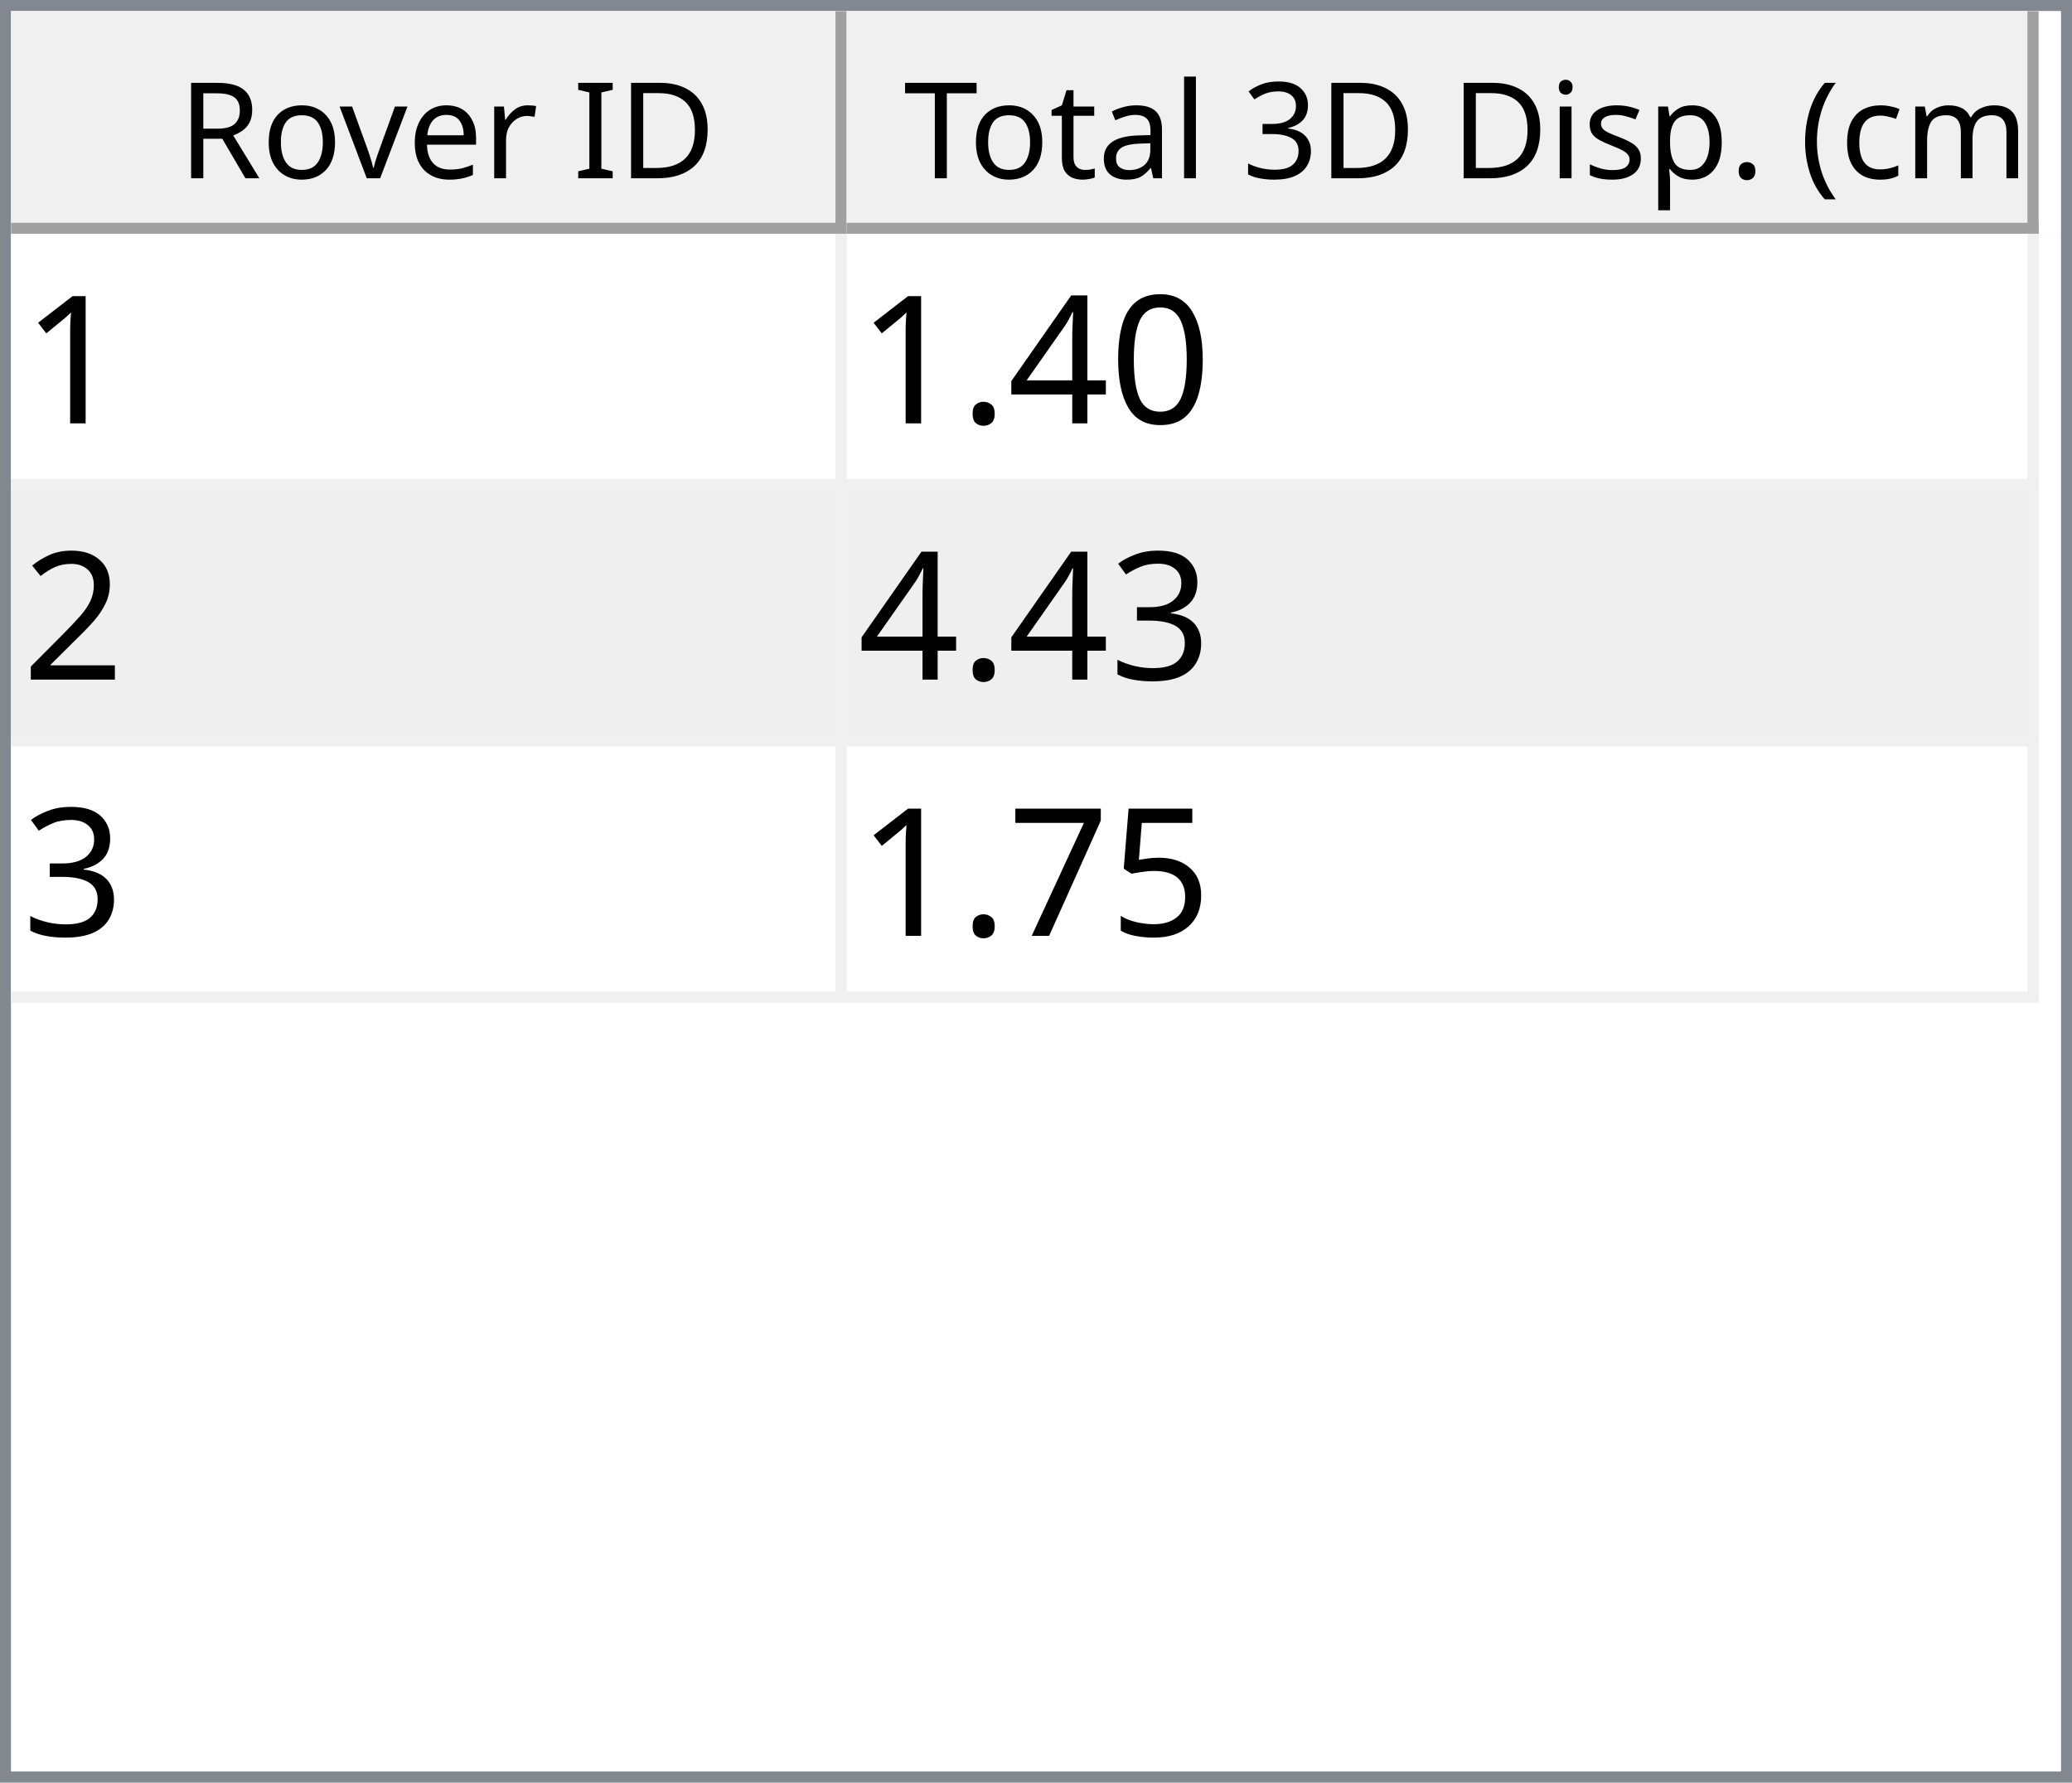
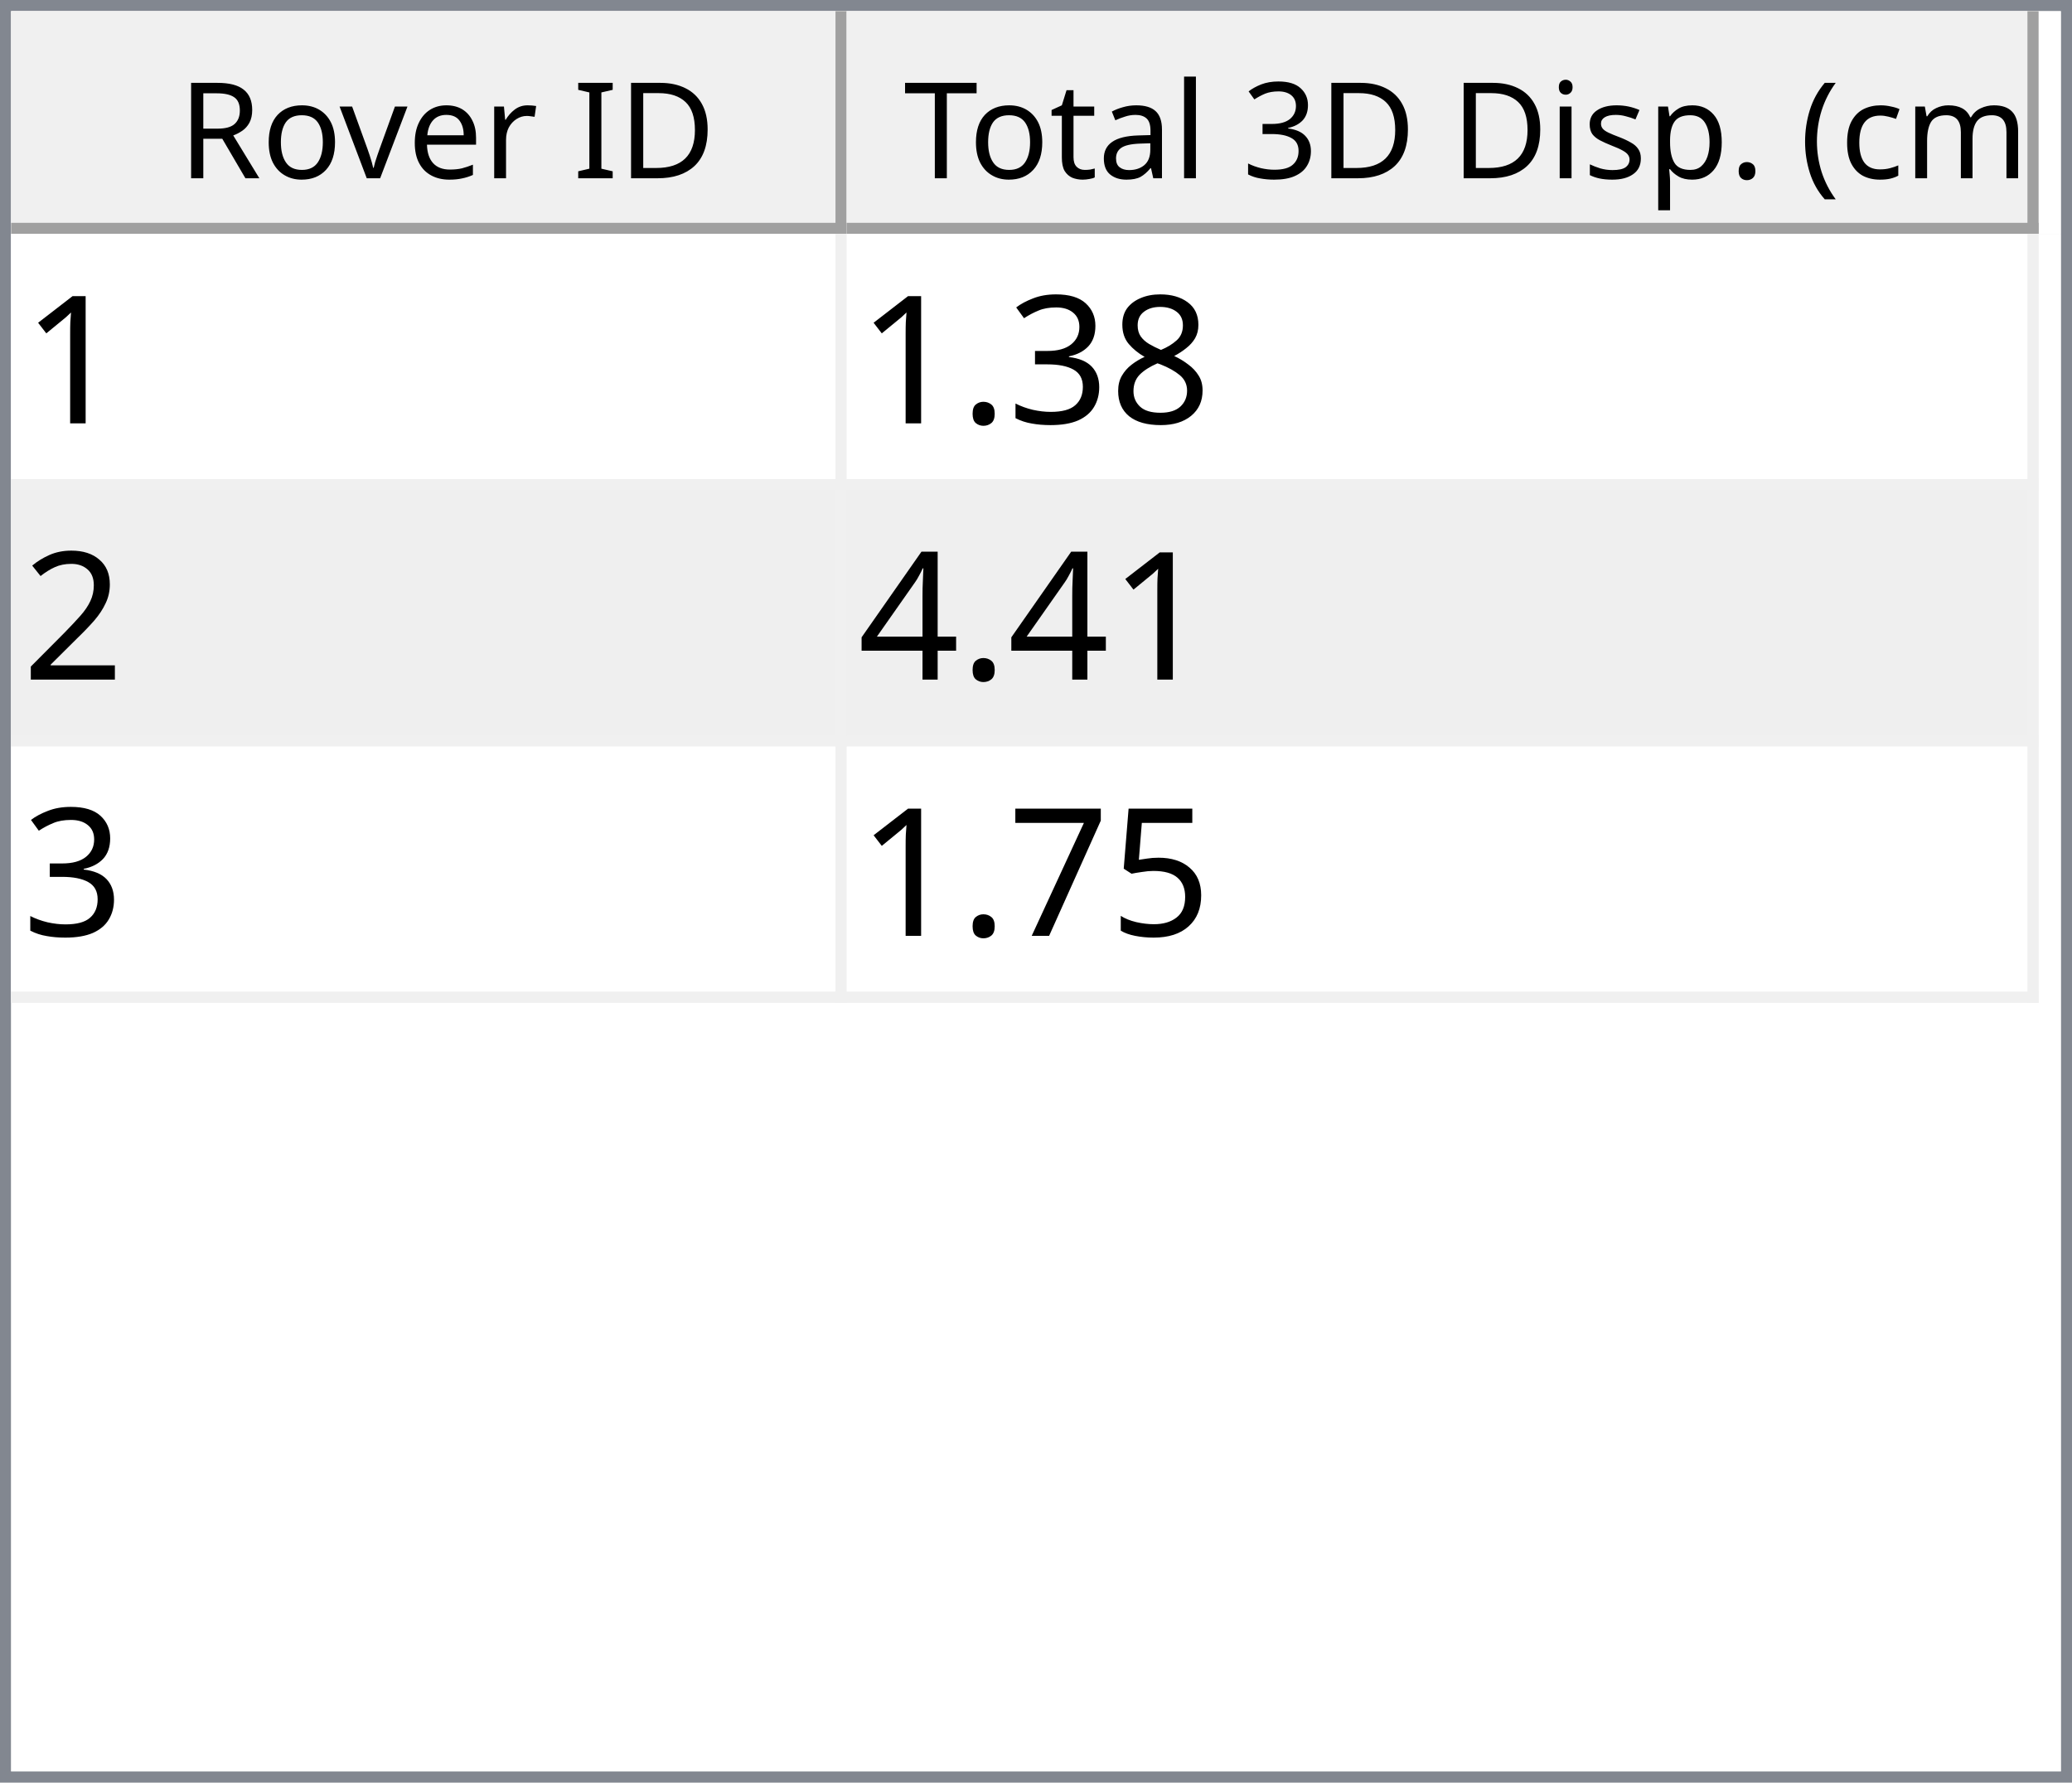
<svg xmlns="http://www.w3.org/2000/svg" style="fill-opacity:1; color-rendering:auto; color-interpolation:auto; text-rendering:auto; stroke:black; stroke-linecap:square; stroke-miterlimit:10; shape-rendering:auto; stroke-opacity:1; fill:black; stroke-dasharray:none; font-weight:normal; stroke-width:1; font-family:'Dialog'; font-style:normal; stroke-linejoin:miter; font-size:12px; stroke-dashoffset:0; image-rendering:auto;" width="186" height="160">
  <defs id="genericDefs" />
  <g>
    <defs id="defs1">
      <clipPath clipPathUnits="userSpaceOnUse" id="clipPath1">
        <path d="M0 0 L186 0 L186 160 L0 160 L0 0 Z" />
      </clipPath>
      <clipPath clipPathUnits="userSpaceOnUse" id="clipPath2">
        <path d="M0 0 L0 160 L186 160 L186 0 Z" />
      </clipPath>
      <clipPath clipPathUnits="userSpaceOnUse" id="clipPath3">
        <path d="M0 0 L0 20 L184 20 L184 0 Z" />
      </clipPath>
      <clipPath clipPathUnits="userSpaceOnUse" id="clipPath4">
        <path d="M0 0 L0 20 L75 20 L75 0 Z" />
      </clipPath>
      <clipPath clipPathUnits="userSpaceOnUse" id="clipPath5">
        <path d="M1 1 L1 19 L74 19 L74 1 Z" />
      </clipPath>
      <clipPath clipPathUnits="userSpaceOnUse" id="clipPath6">
        <path d="M0 0 L0 18 L73 18 L73 0 Z" />
      </clipPath>
      <clipPath clipPathUnits="userSpaceOnUse" id="clipPath7">
        <path d="M-0.5 -0.5 L-0.5 19.5 L74.5 19.5 L74.5 -0.5 Z" />
      </clipPath>
      <clipPath clipPathUnits="userSpaceOnUse" id="clipPath8">
        <path d="M0 0 L0 20 L107 20 L107 0 Z" />
      </clipPath>
      <clipPath clipPathUnits="userSpaceOnUse" id="clipPath9">
        <path d="M1 1 L1 19 L106 19 L106 1 Z" />
      </clipPath>
      <clipPath clipPathUnits="userSpaceOnUse" id="clipPath10">
        <path d="M0 0 L0 18 L105 18 L105 0 Z" />
      </clipPath>
      <clipPath clipPathUnits="userSpaceOnUse" id="clipPath11">
        <path d="M-0.5 -0.5 L-0.5 19.5 L106.5 19.5 L106.5 -0.5 Z" />
      </clipPath>
      <clipPath clipPathUnits="userSpaceOnUse" id="clipPath12">
        <path d="M0 0 L0 138 L184 138 L184 0 Z" />
      </clipPath>
      <clipPath clipPathUnits="userSpaceOnUse" id="clipPath13">
        <path d="M0 0 L0 69 L182 69 L182 0 Z" />
      </clipPath>
      <clipPath clipPathUnits="userSpaceOnUse" id="clipPath14">
        <path d="M-0.5 -0.5 L-0.5 68.5 L181.5 68.5 L181.5 -0.5 Z" />
      </clipPath>
      <clipPath clipPathUnits="userSpaceOnUse" id="clipPath15">
        <path d="M0 0 L0 22 L74 22 L74 0 Z" />
      </clipPath>
      <clipPath clipPathUnits="userSpaceOnUse" id="clipPath16">
        <path d="M0 0 L0 22 L106 22 L106 0 Z" />
      </clipPath>
      <font horiz-adv-x="64.551" id="font1">
        <font-face ascent="107.91" descent="25.098" units-per-em="100" style="font-style:normal; font-family:Segoe UI; font-weight:normal;" />
        <missing-glyph horiz-adv-x="64.551" d="M8.109 0 L8.109 68.266 L56.453 68.266 L56.453 0 L8.109 0 ZM15.328 7.234 L49.219 7.234 L49.219 61.031 L15.328 61.031 L15.328 7.234 Z" />
        <glyph unicode="D" horiz-adv-x="70.117" d="M9.188 0 L9.188 70.016 L28.516 70.016 Q65.531 70.016 65.531 35.891 Q65.531 19.672 55.25 9.836 Q44.969 0 27.734 0 L9.188 0 ZM17.391 62.594 L17.391 7.422 L27.828 7.422 Q41.609 7.422 49.273 14.797 Q56.938 22.172 56.938 35.688 Q56.938 62.594 28.328 62.594 L17.391 62.594 Z" />
        <glyph unicode="I" horiz-adv-x="26.611" d="M17.391 0 L9.188 0 L9.188 70.016 L17.391 70.016 L17.391 0 Z" />
        <glyph unicode=" " horiz-adv-x="27.393" d="" />
        <glyph unicode="r" horiz-adv-x="34.766" d="M34.188 41.891 Q32.078 43.5 28.125 43.5 Q23 43.5 19.555 38.672 Q16.109 33.844 16.109 25.484 L16.109 0 L8.109 0 L8.109 50 L16.109 50 L16.109 39.703 L16.312 39.703 Q18.016 44.969 21.531 47.922 Q25.047 50.875 29.391 50.875 Q32.516 50.875 34.188 50.203 L34.188 41.891 Z" />
        <glyph unicode="e" horiz-adv-x="52.295" d="M48.297 23 L12.984 23 Q13.188 14.656 17.484 10.109 Q21.781 5.562 29.297 5.562 Q37.75 5.562 44.828 11.141 L44.828 3.609 Q38.234 -1.172 27.391 -1.172 Q16.797 -1.172 10.742 5.641 Q4.688 12.453 4.688 24.812 Q4.688 36.469 11.305 43.82 Q17.922 51.172 27.734 51.172 Q37.547 51.172 42.922 44.828 Q48.297 38.484 48.297 27.203 L48.297 23 ZM40.094 29.781 Q40.047 36.719 36.75 40.578 Q33.453 44.438 27.594 44.438 Q21.922 44.438 17.969 40.383 Q14.016 36.328 13.094 29.781 L40.094 29.781 Z" />
        <glyph unicode="v" horiz-adv-x="47.9" d="M47.406 50 L27.484 0 L19.625 0 L0.688 50 L9.469 50 L22.172 13.672 Q23.578 9.672 23.922 6.688 L24.125 6.688 Q24.609 10.453 25.688 13.484 L38.969 50 L47.406 50 Z" />
        <glyph unicode="o" horiz-adv-x="58.594" d="M29 -1.172 Q17.922 -1.172 11.305 5.836 Q4.688 12.844 4.688 24.422 Q4.688 37.016 11.57 44.094 Q18.453 51.172 30.172 51.172 Q41.359 51.172 47.633 44.289 Q53.906 37.406 53.906 25.203 Q53.906 13.234 47.141 6.031 Q40.375 -1.172 29 -1.172 ZM29.594 44.438 Q21.875 44.438 17.383 39.188 Q12.891 33.938 12.891 24.703 Q12.891 15.828 17.43 10.695 Q21.969 5.562 29.594 5.562 Q37.359 5.562 41.531 10.594 Q45.703 15.625 45.703 24.906 Q45.703 34.281 41.531 39.359 Q37.359 44.438 29.594 44.438 Z" />
        <glyph unicode="R" horiz-adv-x="59.814" d="M59.375 0 L49.609 0 L37.891 19.625 Q36.281 22.359 34.766 24.289 Q33.25 26.219 31.664 27.438 Q30.078 28.656 28.25 29.219 Q26.422 29.781 24.125 29.781 L17.391 29.781 L17.391 0 L9.188 0 L9.188 70.016 L30.078 70.016 Q34.672 70.016 38.555 68.867 Q42.438 67.719 45.289 65.375 Q48.141 63.031 49.758 59.547 Q51.375 56.062 51.375 51.375 Q51.375 47.703 50.273 44.656 Q49.172 41.609 47.148 39.211 Q45.125 36.812 42.266 35.133 Q39.406 33.453 35.844 32.516 L35.844 32.328 Q37.594 31.547 38.891 30.547 Q40.188 29.547 41.359 28.18 Q42.531 26.812 43.68 25.078 Q44.828 23.344 46.234 21.047 L59.375 0 ZM17.391 62.594 L17.391 37.203 L28.516 37.203 Q31.594 37.203 34.203 38.133 Q36.812 39.062 38.719 40.797 Q40.625 42.531 41.703 45.047 Q42.781 47.562 42.781 50.688 Q42.781 56.297 39.141 59.445 Q35.5 62.594 28.609 62.594 L17.391 62.594 Z" />
        <glyph unicode=")" horiz-adv-x="30.176" d="M8.297 -15.922 L1.172 -15.922 Q16.406 2.344 16.406 26.812 Q16.406 51.469 1.078 70.016 L8.297 70.016 Q23.531 52.156 23.531 26.703 Q23.531 1.375 8.297 -15.922 Z" />
        <glyph unicode="m" horiz-adv-x="86.133" d="M79.109 0 L71.094 0 L71.094 28.719 Q71.094 37.016 68.531 40.727 Q65.969 44.438 59.906 44.438 Q54.781 44.438 51.195 39.75 Q47.609 35.062 47.609 28.516 L47.609 0 L39.594 0 L39.594 29.688 Q39.594 44.438 28.219 44.438 Q22.953 44.438 19.531 40.016 Q16.109 35.594 16.109 28.516 L16.109 0 L8.109 0 L8.109 50 L16.109 50 L16.109 42.094 L16.312 42.094 Q21.625 51.172 31.844 51.172 Q36.969 51.172 40.773 48.312 Q44.578 45.453 46 40.828 Q51.562 51.172 62.594 51.172 Q79.109 51.172 79.109 30.812 L79.109 0 Z" />
        <glyph unicode="c" horiz-adv-x="46.191" d="M42.188 2.297 Q36.422 -1.172 28.516 -1.172 Q17.828 -1.172 11.258 5.789 Q4.688 12.75 4.688 23.828 Q4.688 36.188 11.766 43.68 Q18.844 51.172 30.672 51.172 Q37.25 51.172 42.281 48.734 L42.281 40.531 Q36.719 44.438 30.375 44.438 Q22.703 44.438 17.797 38.945 Q12.891 33.453 12.891 24.516 Q12.891 15.719 17.508 10.641 Q22.125 5.562 29.891 5.562 Q36.422 5.562 42.188 9.906 L42.188 2.297 Z" />
        <glyph unicode="(" horiz-adv-x="30.176" d="M29.109 -15.922 L21.969 -15.922 Q6.844 1.375 6.844 26.703 Q6.844 52.156 21.969 70.016 L29.203 70.016 Q13.875 51.469 13.875 26.812 Q13.875 2.344 29.109 -15.922 Z" />
        <glyph unicode="." horiz-adv-x="21.68" d="M10.891 -1.078 Q8.641 -1.078 7.055 0.539 Q5.469 2.156 5.469 4.391 Q5.469 6.641 7.055 8.273 Q8.641 9.906 10.891 9.906 Q13.188 9.906 14.797 8.273 Q16.406 6.641 16.406 4.391 Q16.406 2.156 14.797 0.539 Q13.188 -1.078 10.891 -1.078 Z" />
        <glyph unicode="p" horiz-adv-x="58.789" d="M16.312 7.234 L16.109 7.234 L16.109 -23 L8.109 -23 L8.109 50 L16.109 50 L16.109 41.219 L16.312 41.219 Q22.219 51.172 33.594 51.172 Q43.266 51.172 48.688 44.461 Q54.109 37.75 54.109 26.469 Q54.109 13.922 48 6.375 Q41.891 -1.172 31.297 -1.172 Q21.578 -1.172 16.312 7.234 ZM16.109 27.391 L16.109 20.406 Q16.109 14.203 20.141 9.883 Q24.172 5.562 30.375 5.562 Q37.641 5.562 41.773 11.133 Q45.906 16.703 45.906 26.609 Q45.906 34.969 42.047 39.703 Q38.188 44.438 31.594 44.438 Q24.609 44.438 20.359 39.578 Q16.109 34.719 16.109 27.391 Z" />
        <glyph unicode="s" horiz-adv-x="42.432" d="M5.078 1.812 L5.078 10.406 Q11.625 5.562 19.484 5.562 Q30.031 5.562 30.031 12.594 Q30.031 14.594 29.125 15.992 Q28.219 17.391 26.68 18.461 Q25.141 19.531 23.07 20.383 Q21 21.234 18.609 22.172 Q15.281 23.484 12.766 24.828 Q10.25 26.172 8.57 27.859 Q6.891 29.547 6.031 31.695 Q5.172 33.844 5.172 36.719 Q5.172 40.234 6.789 42.945 Q8.406 45.656 11.086 47.484 Q13.766 49.312 17.211 50.242 Q20.656 51.172 24.312 51.172 Q30.812 51.172 35.938 48.922 L35.938 40.828 Q30.422 44.438 23.25 44.438 Q21 44.438 19.195 43.922 Q17.391 43.406 16.094 42.477 Q14.797 41.547 14.086 40.258 Q13.375 38.969 13.375 37.406 Q13.375 35.453 14.086 34.133 Q14.797 32.812 16.164 31.789 Q17.531 30.766 19.484 29.938 Q21.438 29.109 23.922 28.125 Q27.25 26.859 29.883 25.516 Q32.516 24.172 34.375 22.484 Q36.234 20.797 37.234 18.602 Q38.234 16.406 38.234 13.375 Q38.234 9.672 36.602 6.938 Q34.969 4.203 32.234 2.398 Q29.5 0.594 25.93 -0.289 Q22.359 -1.172 18.453 -1.172 Q10.75 -1.172 5.078 1.812 Z" />
        <glyph unicode="i" horiz-adv-x="24.219" d="M12.203 62.703 Q10.062 62.703 8.547 64.164 Q7.031 65.625 7.031 67.875 Q7.031 70.125 8.547 71.609 Q10.062 73.094 12.203 73.094 Q14.406 73.094 15.945 71.609 Q17.484 70.125 17.484 67.875 Q17.484 65.719 15.945 64.211 Q14.406 62.703 12.203 62.703 ZM16.109 0 L8.109 0 L8.109 50 L16.109 50 L16.109 0 Z" />
        <glyph unicode="3" horiz-adv-x="53.906" d="M46.531 19.828 Q46.531 15.094 44.75 11.211 Q42.969 7.328 39.719 4.57 Q36.469 1.812 31.93 0.297 Q27.391 -1.219 21.922 -1.219 Q11.922 -1.219 6 2.594 L6 11.188 Q13.094 5.609 22.219 5.609 Q25.875 5.609 28.828 6.539 Q31.781 7.469 33.906 9.227 Q36.031 10.984 37.18 13.477 Q38.328 15.969 38.328 19.094 Q38.328 32.812 18.797 32.812 L12.984 32.812 L12.984 39.594 L18.5 39.594 Q35.797 39.594 35.797 52.484 Q35.797 64.406 22.609 64.406 Q15.188 64.406 8.688 59.422 L8.688 67.188 Q15.375 71.188 24.609 71.188 Q29 71.188 32.57 69.969 Q36.141 68.75 38.68 66.555 Q41.219 64.359 42.609 61.281 Q44 58.203 44 54.5 Q44 40.672 30.031 36.719 L30.031 36.531 Q33.594 36.141 36.625 34.797 Q39.656 33.453 41.852 31.305 Q44.047 29.156 45.289 26.25 Q46.531 23.344 46.531 19.828 Z" />
        <glyph unicode="l" horiz-adv-x="24.219" d="M16.109 0 L8.109 0 L8.109 74.031 L16.109 74.031 L16.109 0 Z" />
        <glyph unicode="a" horiz-adv-x="50.879" d="M43.891 0 L35.891 0 L35.891 7.812 L35.688 7.812 Q30.469 -1.172 20.312 -1.172 Q12.844 -1.172 8.617 2.781 Q4.391 6.734 4.391 13.281 Q4.391 27.297 20.906 29.594 L35.891 31.688 Q35.891 44.438 25.594 44.438 Q16.547 44.438 9.281 38.281 L9.281 46.484 Q16.656 51.172 26.266 51.172 Q43.891 51.172 43.891 32.516 L43.891 0 ZM35.891 25.297 L23.828 23.641 Q18.266 22.859 15.43 20.875 Q12.594 18.891 12.594 13.875 Q12.594 10.203 15.211 7.883 Q17.828 5.562 22.172 5.562 Q28.125 5.562 32.008 9.742 Q35.891 13.922 35.891 20.312 L35.891 25.297 Z" />
        <glyph unicode="t" horiz-adv-x="33.887" d="M31.297 0.484 Q28.469 -1.078 23.828 -1.078 Q10.688 -1.078 10.688 13.578 L10.688 43.172 L2.094 43.172 L2.094 50 L10.688 50 L10.688 62.203 L18.703 64.797 L18.703 50 L31.297 50 L31.297 43.172 L18.703 43.172 L18.703 14.984 Q18.703 9.969 20.414 7.82 Q22.125 5.672 26.078 5.672 Q29.109 5.672 31.297 7.328 L31.297 0.484 Z" />
        <glyph unicode="T" horiz-adv-x="52.393" d="M50.594 62.594 L30.375 62.594 L30.375 0 L22.172 0 L22.172 62.594 L2 62.594 L2 70.016 L50.594 70.016 L50.594 62.594 Z" />
      </font>
      <font horiz-adv-x="75.0" id="font2">
        <font-face ascent="100.537" descent="21.973" units-per-em="100" style="font-style:normal; font-family:sans-serif; font-weight:normal;" />
        <missing-glyph horiz-adv-x="75.0" d="M12.5 0 L12.5 62.5 L62.5 62.5 L62.5 0 L12.5 0 ZM14.062 1.562 L60.938 1.562 L60.938 60.938 L14.062 60.938 L14.062 1.562 Z" />
        <glyph unicode="1" horiz-adv-x="55.615" d="M37.25 0 L28.469 0 L28.469 56 Q25.297 52.984 20.141 49.953 Q14.984 46.922 10.891 45.406 L10.891 53.906 Q18.266 57.375 23.781 62.305 Q29.297 67.234 31.594 71.875 L37.25 71.875 L37.25 0 Z" />
-         <glyph unicode="0" horiz-adv-x="55.615" d="M4.156 35.297 Q4.156 48 6.766 55.742 Q9.375 63.484 14.523 67.68 Q19.672 71.875 27.484 71.875 Q33.25 71.875 37.594 69.555 Q41.938 67.234 44.773 62.867 Q47.609 58.5 49.219 52.227 Q50.828 45.953 50.828 35.297 Q50.828 22.703 48.242 14.969 Q45.656 7.234 40.508 3.008 Q35.359 -1.219 27.484 -1.219 Q17.141 -1.219 11.234 6.203 Q4.156 15.141 4.156 35.297 ZM13.188 35.297 Q13.188 17.672 17.312 11.836 Q21.438 6 27.484 6 Q33.547 6 37.672 11.859 Q41.797 17.719 41.797 35.297 Q41.797 52.984 37.672 58.789 Q33.547 64.594 27.391 64.594 Q21.344 64.594 17.719 59.469 Q13.188 52.938 13.188 35.297 Z" />
-         <glyph unicode="4" horiz-adv-x="55.615" d="M32.328 0 L32.328 17.141 L1.266 17.141 L1.266 25.203 L33.938 71.578 L41.109 71.578 L41.109 25.203 L50.781 25.203 L50.781 17.141 L41.109 17.141 L41.109 0 L32.328 0 ZM32.328 25.203 L32.328 57.469 L9.906 25.203 L32.328 25.203 Z" />
+         <glyph unicode="8" horiz-adv-x="55.615" d="M17.672 38.812 Q12.203 40.828 9.57 44.539 Q6.938 48.25 6.938 53.422 Q6.938 61.234 12.555 66.555 Q18.172 71.875 27.484 71.875 Q36.859 71.875 42.578 66.43 Q48.297 60.984 48.297 53.172 Q48.297 48.188 45.68 44.508 Q43.062 40.828 37.75 38.812 Q44.344 36.672 47.781 31.883 Q51.219 27.094 51.219 20.453 Q51.219 11.281 44.727 5.031 Q38.234 -1.219 27.641 -1.219 Q17.047 -1.219 10.547 5.055 Q4.047 11.328 4.047 20.703 Q4.047 27.688 7.594 32.398 Q11.141 37.109 17.672 38.812 ZM15.922 53.719 Q15.922 48.641 19.195 45.414 Q22.469 42.188 27.688 42.188 Q32.766 42.188 36.016 45.383 Q39.266 48.578 39.266 53.219 Q39.266 58.062 35.914 61.359 Q32.562 64.656 27.594 64.656 Q22.562 64.656 19.242 61.43 Q15.922 58.203 15.922 53.719 ZM13.094 20.656 Q13.094 16.891 14.875 13.375 Q16.656 9.859 20.172 7.93 Q23.688 6 27.734 6 Q34.031 6 38.133 10.055 Q42.234 14.109 42.234 20.359 Q42.234 26.703 38.016 30.859 Q33.797 35.016 27.438 35.016 Q21.234 35.016 17.164 30.914 Q13.094 26.812 13.094 20.656 Z" />
+         <glyph unicode="3" horiz-adv-x="55.615" d="M4.203 18.891 L12.984 20.062 Q14.5 12.594 18.141 9.297 Q21.781 6 27 6 Q33.203 6 37.477 10.297 Q41.75 14.594 41.75 20.953 Q41.75 27 37.797 30.93 Q33.844 34.859 27.734 34.859 Q25.25 34.859 21.531 33.891 L22.516 41.609 Q23.391 41.5 23.922 41.5 Q29.547 41.5 34.039 44.43 Q38.531 47.359 38.531 53.469 Q38.531 58.297 35.258 61.477 Q31.984 64.656 26.812 64.656 Q21.688 64.656 18.266 61.43 Q14.844 58.203 13.875 51.766 L5.078 53.328 Q6.688 62.156 12.398 67.016 Q18.109 71.875 26.609 71.875 Q32.469 71.875 37.398 69.359 Q42.328 66.844 44.945 62.5 Q47.562 58.156 47.562 53.266 Q47.562 48.641 45.07 44.828 Q42.578 41.016 37.703 38.766 Q44.047 37.312 47.562 32.695 Q51.078 28.078 51.078 21.141 Q51.078 11.766 44.242 5.25 Q37.406 -1.266 26.953 -1.266 Q17.531 -1.266 11.305 4.352 Q5.078 9.969 4.203 18.891 Z" />
        <glyph unicode="." horiz-adv-x="27.783" d="M9.078 0 L9.078 10.016 L19.094 10.016 L19.094 0 L9.078 0 Z" />
        <glyph unicode="2" horiz-adv-x="55.615" d="M50.344 8.453 L50.344 0 L3.031 0 Q2.938 3.172 4.047 6.109 Q5.859 10.938 9.836 15.625 Q13.812 20.312 21.344 26.469 Q33.016 36.031 37.117 41.625 Q41.219 47.219 41.219 52.203 Q41.219 57.422 37.477 61.008 Q33.734 64.594 27.734 64.594 Q21.391 64.594 17.578 60.789 Q13.766 56.984 13.719 50.25 L4.688 51.172 Q5.609 61.281 11.664 66.578 Q17.719 71.875 27.938 71.875 Q38.234 71.875 44.242 66.164 Q50.25 60.453 50.25 52 Q50.25 47.703 48.492 43.555 Q46.734 39.406 42.656 34.812 Q38.578 30.219 29.109 22.219 Q21.188 15.578 18.945 13.211 Q16.703 10.844 15.234 8.453 L50.344 8.453 Z" />
-         <glyph unicode="3" horiz-adv-x="55.615" d="M4.203 18.891 L12.984 20.062 Q14.5 12.594 18.141 9.297 Q21.781 6 27 6 Q33.203 6 37.477 10.297 Q41.75 14.594 41.75 20.953 Q41.75 27 37.797 30.93 Q33.844 34.859 27.734 34.859 Q25.25 34.859 21.531 33.891 L22.516 41.609 Q23.391 41.5 23.922 41.5 Q29.547 41.5 34.039 44.43 Q38.531 47.359 38.531 53.469 Q38.531 58.297 35.258 61.477 Q31.984 64.656 26.812 64.656 Q21.688 64.656 18.266 61.43 Q14.844 58.203 13.875 51.766 L5.078 53.328 Q6.688 62.156 12.398 67.016 Q18.109 71.875 26.609 71.875 Q32.469 71.875 37.398 69.359 Q42.328 66.844 44.945 62.5 Q47.562 58.156 47.562 53.266 Q47.562 48.641 45.07 44.828 Q42.578 41.016 37.703 38.766 Q44.047 37.312 47.562 32.695 Q51.078 28.078 51.078 21.141 Q51.078 11.766 44.242 5.25 Q37.406 -1.266 26.953 -1.266 Q17.531 -1.266 11.305 4.352 Q5.078 9.969 4.203 18.891 Z" />
+         <glyph unicode="4" horiz-adv-x="55.615" d="M32.328 0 L32.328 17.141 L1.266 17.141 L1.266 25.203 L33.938 71.578 L41.109 71.578 L41.109 25.203 L50.781 25.203 L50.781 17.141 L41.109 17.141 L41.109 0 L32.328 0 ZM32.328 25.203 L32.328 57.469 L9.906 25.203 L32.328 25.203 Z" />
        <glyph unicode="5" horiz-adv-x="55.615" d="M4.156 18.75 L13.375 19.531 Q14.406 12.797 18.141 9.398 Q21.875 6 27.156 6 Q33.5 6 37.891 10.789 Q42.281 15.578 42.281 23.484 Q42.281 31 38.062 35.352 Q33.844 39.703 27 39.703 Q22.75 39.703 19.336 37.773 Q15.922 35.844 13.969 32.766 L5.719 33.844 L12.641 70.609 L48.25 70.609 L48.25 62.203 L19.672 62.203 L15.828 42.969 Q22.266 47.469 29.344 47.469 Q38.719 47.469 45.164 40.969 Q51.609 34.469 51.609 24.266 Q51.609 14.547 45.953 7.469 Q39.062 -1.219 27.156 -1.219 Q17.391 -1.219 11.211 4.25 Q5.031 9.719 4.156 18.75 Z" />
        <glyph unicode="7" horiz-adv-x="55.615" d="M4.734 62.203 L4.734 70.656 L51.078 70.656 L51.078 63.812 Q44.234 56.547 37.523 44.484 Q30.812 32.422 27.156 19.672 Q24.516 10.688 23.781 0 L14.75 0 Q14.891 8.453 18.062 20.414 Q21.234 32.375 27.172 43.484 Q33.109 54.594 39.797 62.203 L4.734 62.203 Z" />
      </font>
    </defs>
    <g style="fill:white; stroke:white;">
      <rect x="0" y="0" width="186" style="clip-path:url(#clipPath1); stroke:none;" height="160" />
    </g>
    <g style="fill:white; text-rendering:optimizeSpeed; color-rendering:optimizeSpeed; image-rendering:optimizeSpeed; shape-rendering:crispEdges; stroke:white; color-interpolation:sRGB;">
      <rect x="0" width="186" height="160" y="0" style="stroke:none;" />
      <path style="stroke:none;" d="M0 160 L186 160 L186 0 L0 0 Z" />
    </g>
    <g style="fill:rgb(240,240,240); font-family:'Segoe UI'; stroke:rgb(240,240,240);">
      <rect x="0" y="0" width="186" style="clip-path:url(#clipPath2); stroke:none;" height="160" />
    </g>
    <g style="fill:rgb(130,135,144); font-family:'Segoe UI'; stroke:rgb(130,135,144);">
      <path d="M0 0 L186 0 L186 160 L0 160 L0 0 ZM1 1 L185 1 L185 159 L1 159 L1 1 Z" style="fill-rule:evenodd; clip-path:url(#clipPath2); stroke:none;" />
    </g>
    <g style="fill:white; font-family:'Segoe UI'; stroke:white;" transform="translate(1,1)">
      <rect x="0" y="0" width="184" style="clip-path:url(#clipPath3); stroke:none;" height="20" />
    </g>
    <g style="fill:rgb(240,240,240); font-family:'Segoe UI'; stroke:rgb(240,240,240);" transform="translate(1,1)">
      <rect x="0" y="0" width="75" style="clip-path:url(#clipPath4); stroke:none;" height="20" />
    </g>
    <g style="font-family:'Segoe UI';" transform="translate(2,2)">
      <text x="14" xml:space="preserve" y="14" style="clip-path:url(#clipPath6); stroke:none;">Rover ID</text>
    </g>
    <g style="fill:rgb(160,160,160); font-family:'Segoe UI'; stroke:rgb(160,160,160); stroke-linejoin:bevel;" transform="translate(1.5,1.5)">
      <line x1="74" x2="74" y1="0" style="fill:none; clip-path:url(#clipPath7);" y2="19" />
    </g>
    <g style="fill:rgb(160,160,160); font-family:'Segoe UI'; stroke:rgb(160,160,160); stroke-linejoin:bevel;" transform="matrix(1,0,0,1,1,1) translate(0.5,0.5)">
      <line x1="0" x2="74" y1="19" style="fill:none; clip-path:url(#clipPath7);" y2="19" />
    </g>
    <g style="fill:rgb(240,240,240); font-family:'Segoe UI'; stroke:rgb(240,240,240);" transform="translate(76,1)">
      <rect x="0" y="0" width="107" style="clip-path:url(#clipPath8); stroke:none;" height="20" />
    </g>
    <g style="font-family:'Segoe UI';" transform="translate(77,2)">
      <text x="1" xml:space="preserve" y="14" style="clip-path:url(#clipPath10); stroke:none;"> Total 3D Disp. (cm)</text>
    </g>
    <g style="fill:rgb(160,160,160); font-family:'Segoe UI'; stroke:rgb(160,160,160); stroke-linejoin:bevel;" transform="translate(76.5,1.5)">
      <line x1="106" x2="106" y1="0" style="fill:none; clip-path:url(#clipPath11);" y2="19" />
    </g>
    <g style="fill:rgb(160,160,160); font-family:'Segoe UI'; stroke:rgb(160,160,160); stroke-linejoin:bevel;" transform="matrix(1,0,0,1,76,1) translate(0.5,0.5)">
      <line x1="0" x2="106" y1="19" style="fill:none; clip-path:url(#clipPath11);" y2="19" />
    </g>
    <g style="fill:white; font-family:'Segoe UI'; stroke:white;" transform="translate(1,21)">
      <rect x="0" y="0" width="184" style="clip-path:url(#clipPath12); stroke:none;" height="138" />
    </g>
    <g style="fill:rgb(240,240,240); font-size:16px; font-family:sans-serif; stroke:rgb(240,240,240);" transform="translate(1,21)">
      <rect x="0" y="0" width="182" style="clip-path:url(#clipPath13); stroke:none;" height="69" />
      <line transform="translate(0.5,0.5)" x1="0" x2="181" y1="22" style="clip-path:url(#clipPath14); fill:none; stroke-linejoin:bevel;" y2="22" />
    </g>
    <g transform="matrix(1,0,0,1,1,21) translate(0.5,0.5)" style="fill:rgb(240,240,240); font-size:16px; font-family:sans-serif; stroke:rgb(240,240,240); stroke-linejoin:bevel;">
      <line x1="0" x2="181" y1="45" style="fill:none; clip-path:url(#clipPath14);" y2="45" />
    </g>
    <g transform="matrix(1,0,0,1,1,21) translate(0.5,0.5)" style="fill:rgb(240,240,240); font-size:16px; font-family:sans-serif; stroke:rgb(240,240,240); stroke-linejoin:bevel;">
      <line x1="0" x2="181" y1="68" style="fill:none; clip-path:url(#clipPath14);" y2="68" />
    </g>
    <g transform="matrix(1,0,0,1,1,21) translate(0.5,0.5)" style="fill:rgb(240,240,240); font-size:16px; font-family:sans-serif; stroke:rgb(240,240,240); stroke-linejoin:bevel;">
      <line x1="74" x2="74" y1="0" style="fill:none; clip-path:url(#clipPath14);" y2="68" />
    </g>
    <g transform="matrix(1,0,0,1,1,21) translate(0.5,0.5)" style="fill:rgb(240,240,240); font-size:16px; font-family:sans-serif; stroke:rgb(240,240,240); stroke-linejoin:bevel;">
      <line x1="181" x2="181" y1="0" style="fill:none; clip-path:url(#clipPath14);" y2="68" />
    </g>
    <g style="fill:white; font-size:16px; font-family:sans-serif; stroke:white;" transform="matrix(1,0,0,1,1,21)">
      <rect x="0" y="0" width="74" style="clip-path:url(#clipPath15); stroke:none;" height="22" />
      <text x="1" y="17" style="fill:black; clip-path:url(#clipPath15); stroke:none;" xml:space="preserve">1</text>
    </g>
    <g style="fill:white; font-size:16px; font-family:sans-serif; stroke:white;" transform="matrix(1,0,0,1,1,21) translate(75,0)">
      <rect x="0" y="0" width="106" style="clip-path:url(#clipPath16); stroke:none;" height="22" />
-       <text x="1" y="17" style="fill:black; clip-path:url(#clipPath16); stroke:none;" xml:space="preserve">1.40</text>
+       <text x="1" y="17" style="fill:black; clip-path:url(#clipPath16); stroke:none;" xml:space="preserve">1.38</text>
    </g>
    <g style="fill:rgb(239,239,239); font-size:16px; font-family:sans-serif; stroke:rgb(239,239,239);" transform="matrix(1,0,0,1,1,21) translate(0,23)">
      <rect x="0" y="0" width="74" style="clip-path:url(#clipPath15); stroke:none;" height="22" />
      <text x="1" y="17" style="fill:black; clip-path:url(#clipPath15); stroke:none;" xml:space="preserve">2</text>
    </g>
    <g style="fill:rgb(239,239,239); font-size:16px; font-family:sans-serif; stroke:rgb(239,239,239);" transform="matrix(1,0,0,1,1,21) translate(75,23)">
      <rect x="0" y="0" width="106" style="clip-path:url(#clipPath16); stroke:none;" height="22" />
-       <text x="1" y="17" style="fill:black; clip-path:url(#clipPath16); stroke:none;" xml:space="preserve">4.43</text>
+       <text x="1" y="17" style="fill:black; clip-path:url(#clipPath16); stroke:none;" xml:space="preserve">4.41</text>
    </g>
    <g style="fill:white; font-size:16px; font-family:sans-serif; stroke:white;" transform="matrix(1,0,0,1,1,21) translate(0,46)">
      <rect x="0" y="0" width="74" style="clip-path:url(#clipPath15); stroke:none;" height="22" />
      <text x="1" y="17" style="fill:black; clip-path:url(#clipPath15); stroke:none;" xml:space="preserve">3</text>
    </g>
    <g style="fill:white; font-size:16px; font-family:sans-serif; stroke:white;" transform="matrix(1,0,0,1,1,21) translate(75,46)">
      <rect x="0" y="0" width="106" style="clip-path:url(#clipPath16); stroke:none;" height="22" />
      <text x="1" y="17" style="fill:black; clip-path:url(#clipPath16); stroke:none;" xml:space="preserve">1.75</text>
    </g>
  </g>
</svg>
